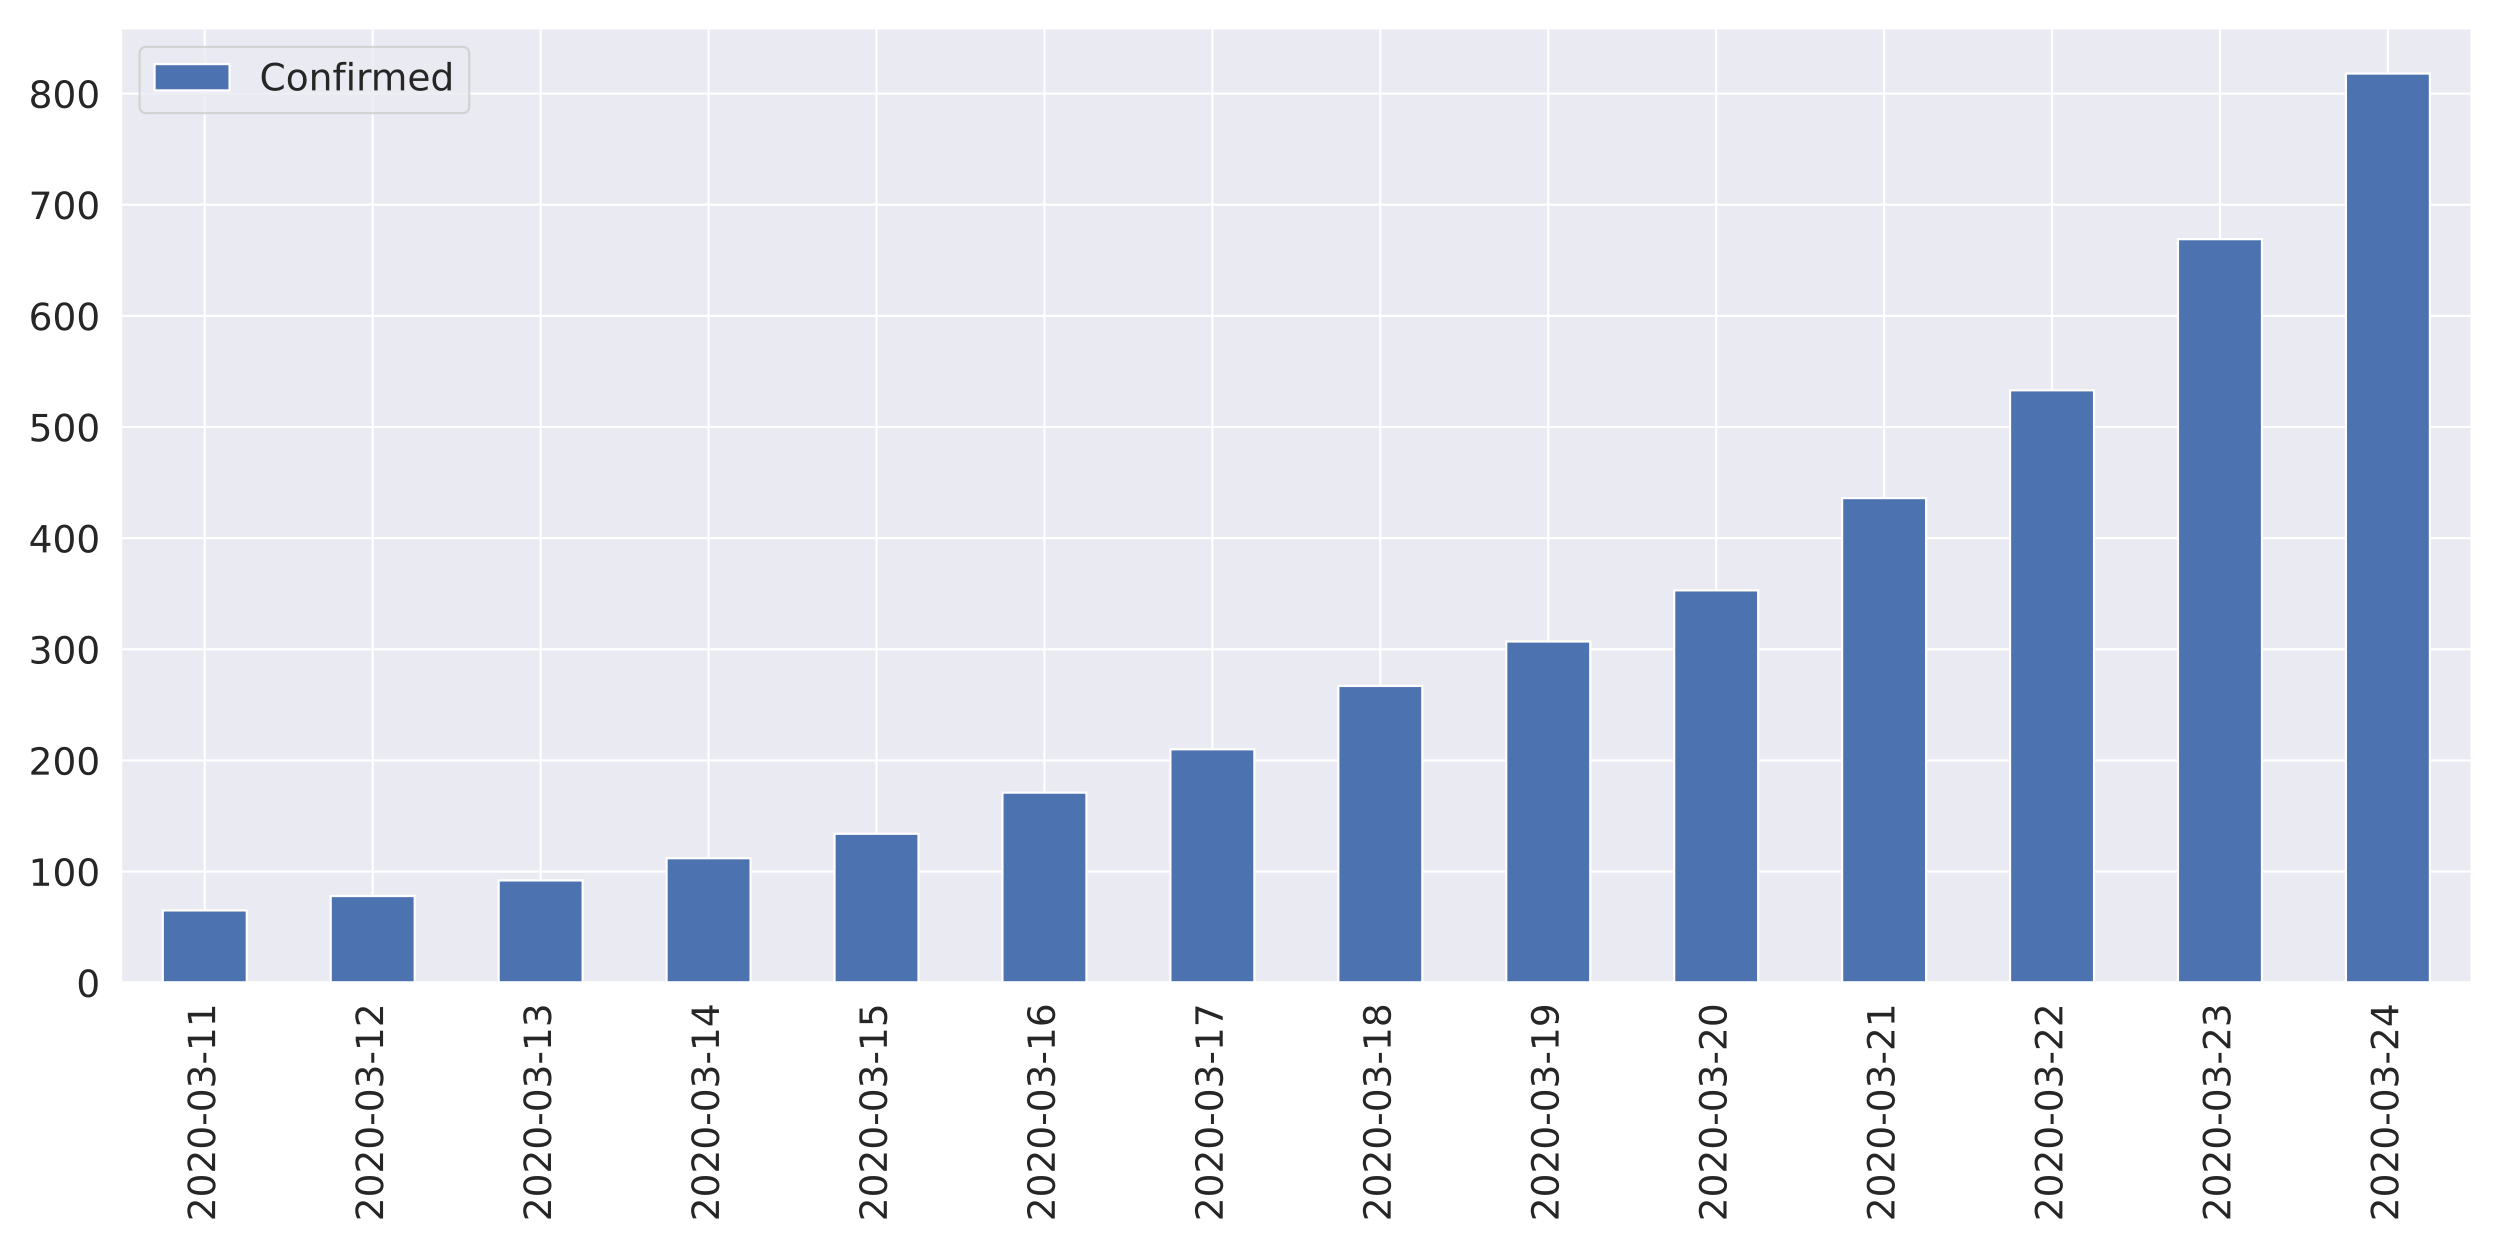
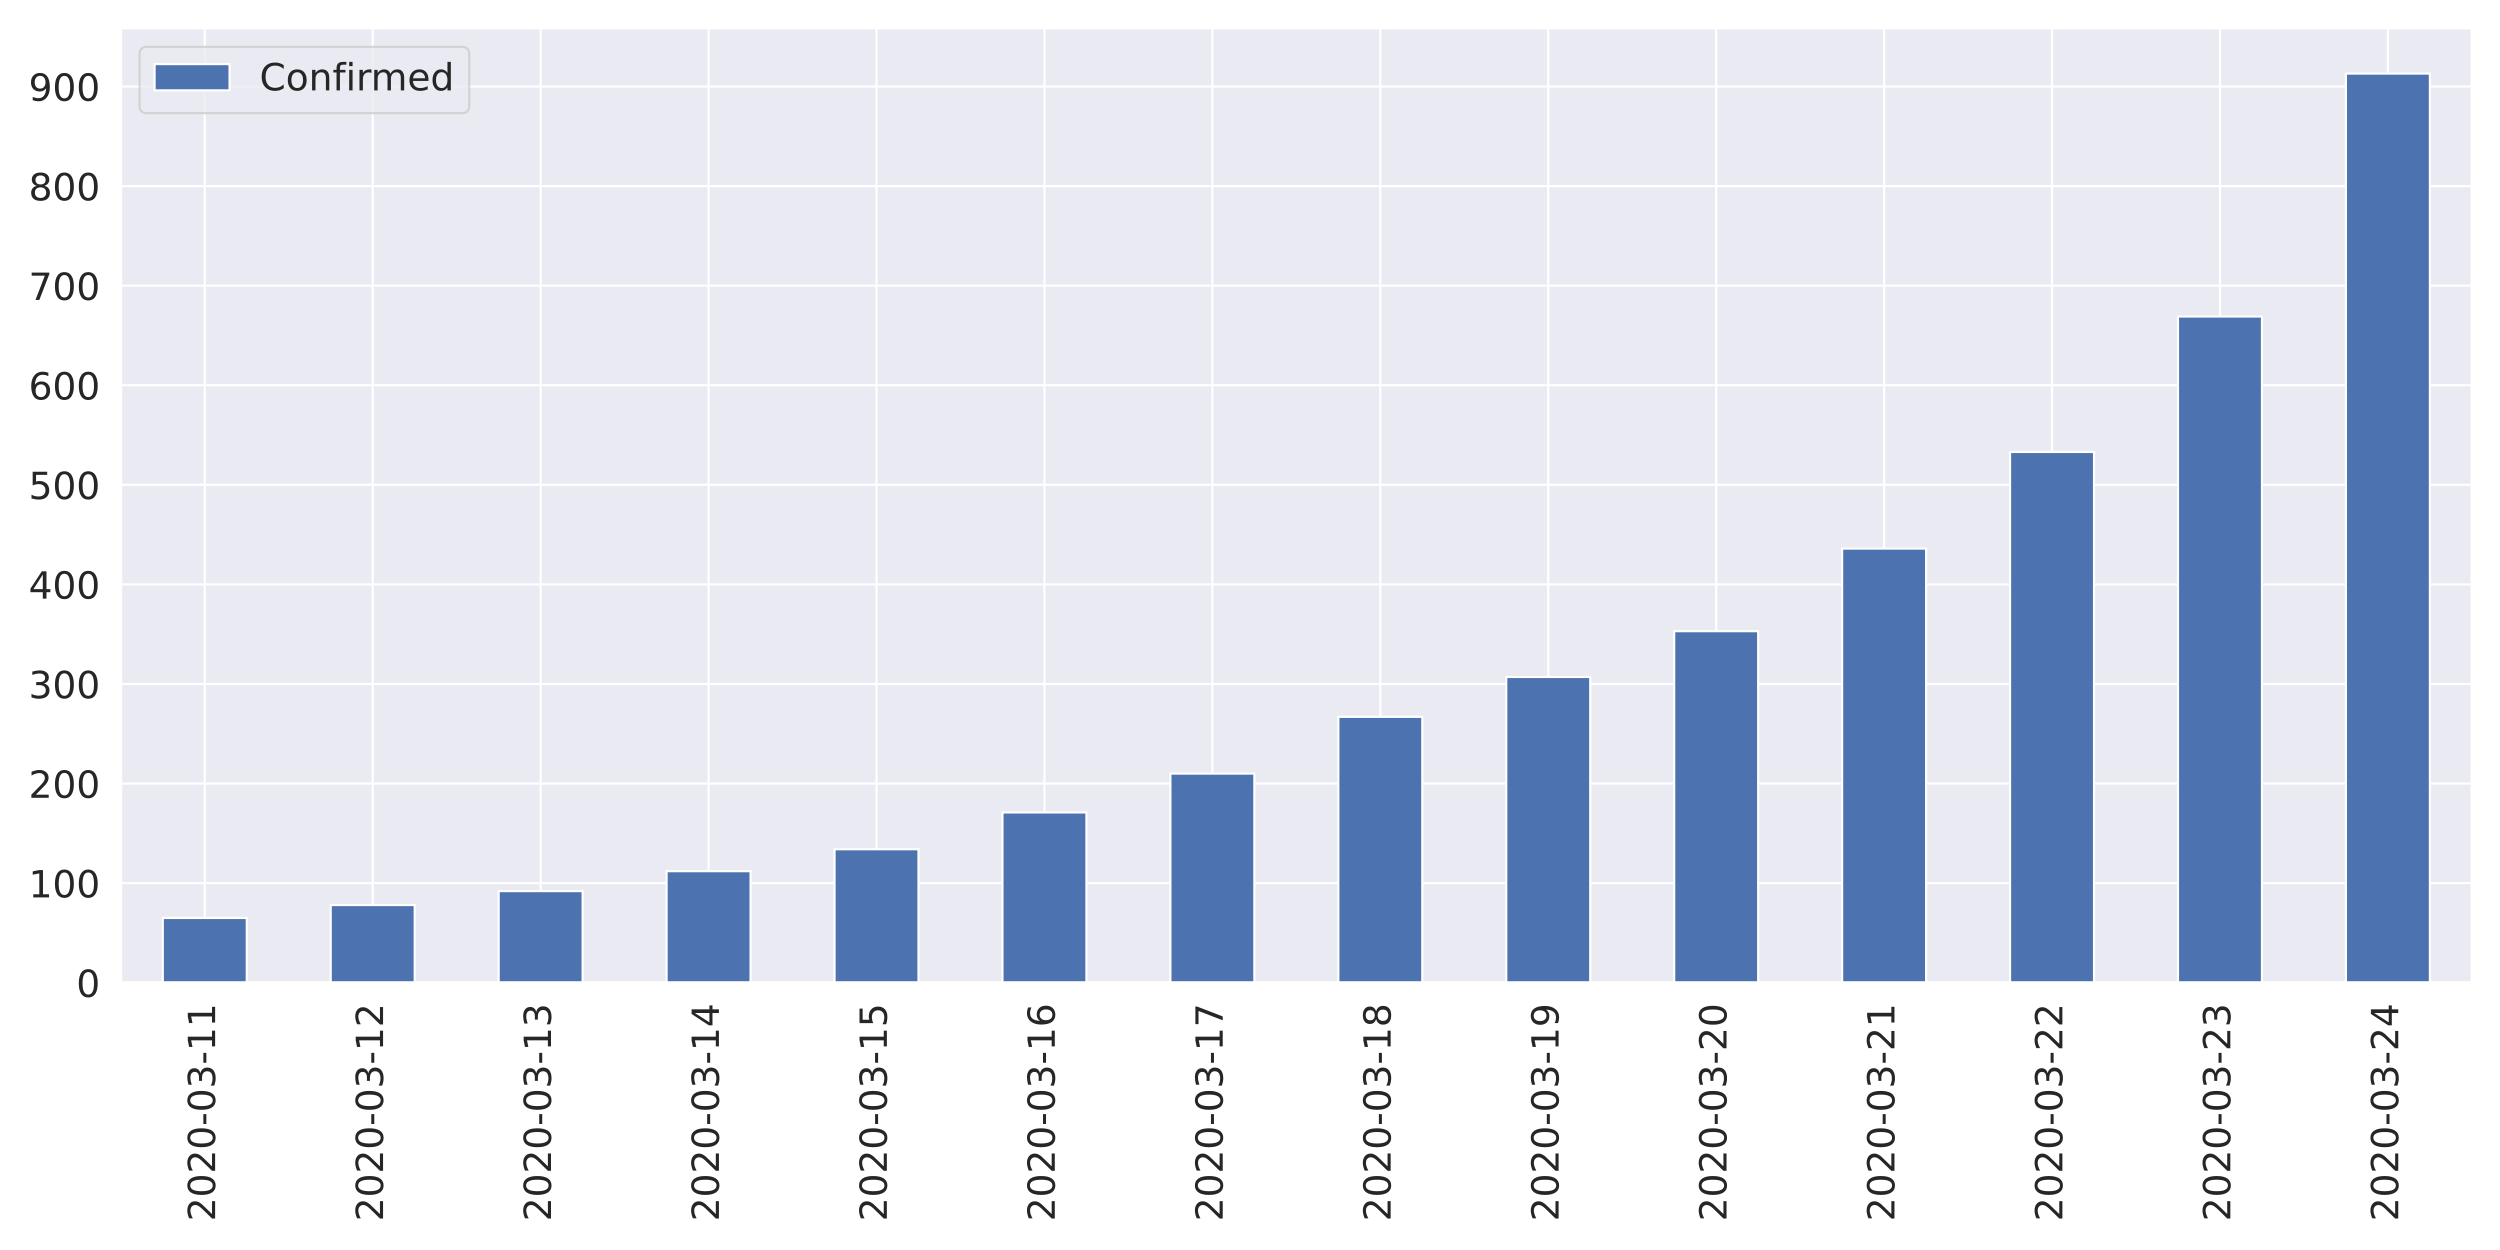
<svg xmlns="http://www.w3.org/2000/svg" xmlns:xlink="http://www.w3.org/1999/xlink" height="576pt" version="1.1" viewBox="0 0 1152 576" width="1152pt">
  <defs>
    <style type="text/css">
*{stroke-linecap:butt;stroke-linejoin:round;}
  </style>
  </defs>
  <g id="figure_1">
    <g id="patch_1">
      <path d="M 0 576  L 1152 576  L 1152 0  L 0 0  z " style="fill:#ffffff;" />
    </g>
    <g id="axes_1">
      <g id="patch_2">
        <path d="M 55.67 452.83  L 1139.04 452.83  L 1139.04 12.96  L 55.67 12.96  z " style="fill:#eaeaf2;" />
      </g>
      <g id="matplotlib.axis_1">
        <g id="xtick_1">
          <g id="line2d_1">
            <path clip-path="url(#p32ae984a57)" d="M 94.362 452.83  L 94.362 12.96  " style="fill:none;stroke:#ffffff;stroke-linecap:round;" />
          </g>
          <g id="text_1">
            <defs>
              <path d="M 19.188 8.297  L 53.609 8.297  L 53.609 0  L 7.328 0  L 7.328 8.297  Q 12.938 14.109 22.625 23.891  Q 32.328 33.688 34.812 36.531  Q 39.547 41.844 41.422 45.531  Q 43.312 49.219 43.312 52.781  Q 43.312 58.594 39.234 62.25  Q 35.156 65.922 28.609 65.922  Q 23.969 65.922 18.812 64.312  Q 13.672 62.703 7.812 59.422  L 7.812 69.391  Q 13.766 71.781 18.938 73  Q 24.125 74.219 28.422 74.219  Q 39.75 74.219 46.484 68.547  Q 53.219 62.891 53.219 53.422  Q 53.219 48.922 51.531 44.891  Q 49.859 40.875 45.406 35.406  Q 44.188 33.984 37.641 27.219  Q 31.109 20.453 19.188 8.297  z " id="DejaVuSans-50" />
              <path d="M 31.781 66.406  Q 24.172 66.406 20.328 58.906  Q 16.5 51.422 16.5 36.375  Q 16.5 21.391 20.328 13.891  Q 24.172 6.391 31.781 6.391  Q 39.453 6.391 43.281 13.891  Q 47.125 21.391 47.125 36.375  Q 47.125 51.422 43.281 58.906  Q 39.453 66.406 31.781 66.406  z M 31.781 74.219  Q 44.047 74.219 50.516 64.516  Q 56.984 54.828 56.984 36.375  Q 56.984 17.969 50.516 8.266  Q 44.047 -1.422 31.781 -1.422  Q 19.531 -1.422 13.062 8.266  Q 6.594 17.969 6.594 36.375  Q 6.594 54.828 13.062 64.516  Q 19.531 74.219 31.781 74.219  z " id="DejaVuSans-48" />
              <path d="M 4.891 31.391  L 31.203 31.391  L 31.203 23.391  L 4.891 23.391  z " id="DejaVuSans-45" />
              <path d="M 40.578 39.312  Q 47.656 37.797 51.625 33  Q 55.609 28.219 55.609 21.188  Q 55.609 10.406 48.188 4.484  Q 40.766 -1.422 27.094 -1.422  Q 22.516 -1.422 17.656 -0.516  Q 12.797 0.391 7.625 2.203  L 7.625 11.719  Q 11.719 9.328 16.594 8.109  Q 21.484 6.891 26.812 6.891  Q 36.078 6.891 40.938 10.547  Q 45.797 14.203 45.797 21.188  Q 45.797 27.641 41.281 31.266  Q 36.766 34.906 28.719 34.906  L 20.219 34.906  L 20.219 43.016  L 29.109 43.016  Q 36.375 43.016 40.234 45.922  Q 44.094 48.828 44.094 54.297  Q 44.094 59.906 40.109 62.906  Q 36.141 65.922 28.719 65.922  Q 24.656 65.922 20.016 65.031  Q 15.375 64.156 9.812 62.312  L 9.812 71.094  Q 15.438 72.656 20.344 73.438  Q 25.25 74.219 29.594 74.219  Q 40.828 74.219 47.359 69.109  Q 53.906 64.016 53.906 55.328  Q 53.906 49.266 50.438 45.094  Q 46.969 40.922 40.578 39.312  z " id="DejaVuSans-51" />
              <path d="M 12.406 8.297  L 28.516 8.297  L 28.516 63.922  L 10.984 60.406  L 10.984 69.391  L 28.422 72.906  L 38.281 72.906  L 38.281 8.297  L 54.391 8.297  L 54.391 0  L 12.406 0  z " id="DejaVuSans-49" />
            </defs>
            <g style="fill:#262626;" transform="translate(99.12999 562.7538)rotate(-90)scale(0.1728 -0.1728)">
              <use xlink:href="#DejaVuSans-50" />
              <use x="63.623" xlink:href="#DejaVuSans-48" />
              <use x="127.246" xlink:href="#DejaVuSans-50" />
              <use x="190.869" xlink:href="#DejaVuSans-48" />
              <use x="254.492" xlink:href="#DejaVuSans-45" />
              <use x="290.576" xlink:href="#DejaVuSans-48" />
              <use x="354.199" xlink:href="#DejaVuSans-51" />
              <use x="417.822" xlink:href="#DejaVuSans-45" />
              <use x="453.906" xlink:href="#DejaVuSans-49" />
              <use x="517.529" xlink:href="#DejaVuSans-49" />
            </g>
          </g>
        </g>
        <g id="xtick_2">
          <g id="line2d_2">
            <path clip-path="url(#p32ae984a57)" d="M 171.745 452.83  L 171.745 12.96  " style="fill:none;stroke:#ffffff;stroke-linecap:round;" />
          </g>
          <g id="text_2">
            <g style="fill:#262626;" transform="translate(176.5136 562.7538)rotate(-90)scale(0.1728 -0.1728)">
              <use xlink:href="#DejaVuSans-50" />
              <use x="63.623" xlink:href="#DejaVuSans-48" />
              <use x="127.246" xlink:href="#DejaVuSans-50" />
              <use x="190.869" xlink:href="#DejaVuSans-48" />
              <use x="254.492" xlink:href="#DejaVuSans-45" />
              <use x="290.576" xlink:href="#DejaVuSans-48" />
              <use x="354.199" xlink:href="#DejaVuSans-51" />
              <use x="417.822" xlink:href="#DejaVuSans-45" />
              <use x="453.906" xlink:href="#DejaVuSans-49" />
              <use x="517.529" xlink:href="#DejaVuSans-50" />
            </g>
          </g>
        </g>
        <g id="xtick_3">
          <g id="line2d_3">
            <path clip-path="url(#p32ae984a57)" d="M 249.129 452.83  L 249.129 12.96  " style="fill:none;stroke:#ffffff;stroke-linecap:round;" />
          </g>
          <g id="text_3">
            <g style="fill:#262626;" transform="translate(253.8971 562.7538)rotate(-90)scale(0.1728 -0.1728)">
              <use xlink:href="#DejaVuSans-50" />
              <use x="63.623" xlink:href="#DejaVuSans-48" />
              <use x="127.246" xlink:href="#DejaVuSans-50" />
              <use x="190.869" xlink:href="#DejaVuSans-48" />
              <use x="254.492" xlink:href="#DejaVuSans-45" />
              <use x="290.576" xlink:href="#DejaVuSans-48" />
              <use x="354.199" xlink:href="#DejaVuSans-51" />
              <use x="417.822" xlink:href="#DejaVuSans-45" />
              <use x="453.906" xlink:href="#DejaVuSans-49" />
              <use x="517.529" xlink:href="#DejaVuSans-51" />
            </g>
          </g>
        </g>
        <g id="xtick_4">
          <g id="line2d_4">
            <path clip-path="url(#p32ae984a57)" d="M 326.512 452.83  L 326.512 12.96  " style="fill:none;stroke:#ffffff;stroke-linecap:round;" />
          </g>
          <g id="text_4">
            <defs>
              <path d="M 37.797 64.312  L 12.891 25.391  L 37.797 25.391  z M 35.203 72.906  L 47.609 72.906  L 47.609 25.391  L 58.016 25.391  L 58.016 17.188  L 47.609 17.188  L 47.609 0  L 37.797 0  L 37.797 17.188  L 4.891 17.188  L 4.891 26.703  z " id="DejaVuSans-52" />
            </defs>
            <g style="fill:#262626;" transform="translate(331.2807 562.7538)rotate(-90)scale(0.1728 -0.1728)">
              <use xlink:href="#DejaVuSans-50" />
              <use x="63.623" xlink:href="#DejaVuSans-48" />
              <use x="127.246" xlink:href="#DejaVuSans-50" />
              <use x="190.869" xlink:href="#DejaVuSans-48" />
              <use x="254.492" xlink:href="#DejaVuSans-45" />
              <use x="290.576" xlink:href="#DejaVuSans-48" />
              <use x="354.199" xlink:href="#DejaVuSans-51" />
              <use x="417.822" xlink:href="#DejaVuSans-45" />
              <use x="453.906" xlink:href="#DejaVuSans-49" />
              <use x="517.529" xlink:href="#DejaVuSans-52" />
            </g>
          </g>
        </g>
        <g id="xtick_5">
          <g id="line2d_5">
            <path clip-path="url(#p32ae984a57)" d="M 403.896 452.83  L 403.896 12.96  " style="fill:none;stroke:#ffffff;stroke-linecap:round;" />
          </g>
          <g id="text_5">
            <defs>
              <path d="M 10.797 72.906  L 49.516 72.906  L 49.516 64.594  L 19.828 64.594  L 19.828 46.734  Q 21.969 47.469 24.109 47.828  Q 26.266 48.188 28.422 48.188  Q 40.625 48.188 47.75 41.5  Q 54.891 34.812 54.891 23.391  Q 54.891 11.625 47.562 5.094  Q 40.234 -1.422 26.906 -1.422  Q 22.312 -1.422 17.547 -0.641  Q 12.797 0.141 7.719 1.703  L 7.719 11.625  Q 12.109 9.234 16.797 8.062  Q 21.484 6.891 26.703 6.891  Q 35.156 6.891 40.078 11.328  Q 45.016 15.766 45.016 23.391  Q 45.016 31 40.078 35.438  Q 35.156 39.891 26.703 39.891  Q 22.75 39.891 18.812 39.016  Q 14.891 38.141 10.797 36.281  z " id="DejaVuSans-53" />
            </defs>
            <g style="fill:#262626;" transform="translate(408.6643 562.7538)rotate(-90)scale(0.1728 -0.1728)">
              <use xlink:href="#DejaVuSans-50" />
              <use x="63.623" xlink:href="#DejaVuSans-48" />
              <use x="127.246" xlink:href="#DejaVuSans-50" />
              <use x="190.869" xlink:href="#DejaVuSans-48" />
              <use x="254.492" xlink:href="#DejaVuSans-45" />
              <use x="290.576" xlink:href="#DejaVuSans-48" />
              <use x="354.199" xlink:href="#DejaVuSans-51" />
              <use x="417.822" xlink:href="#DejaVuSans-45" />
              <use x="453.906" xlink:href="#DejaVuSans-49" />
              <use x="517.529" xlink:href="#DejaVuSans-53" />
            </g>
          </g>
        </g>
        <g id="xtick_6">
          <g id="line2d_6">
            <path clip-path="url(#p32ae984a57)" d="M 481.28 452.83  L 481.28 12.96  " style="fill:none;stroke:#ffffff;stroke-linecap:round;" />
          </g>
          <g id="text_6">
            <defs>
              <path d="M 33.016 40.375  Q 26.375 40.375 22.484 35.828  Q 18.609 31.297 18.609 23.391  Q 18.609 15.531 22.484 10.953  Q 26.375 6.391 33.016 6.391  Q 39.656 6.391 43.531 10.953  Q 47.406 15.531 47.406 23.391  Q 47.406 31.297 43.531 35.828  Q 39.656 40.375 33.016 40.375  z M 52.594 71.297  L 52.594 62.312  Q 48.875 64.062 45.094 64.984  Q 41.312 65.922 37.594 65.922  Q 27.828 65.922 22.672 59.328  Q 17.531 52.734 16.797 39.406  Q 19.672 43.656 24.016 45.922  Q 28.375 48.188 33.594 48.188  Q 44.578 48.188 50.953 41.516  Q 57.328 34.859 57.328 23.391  Q 57.328 12.156 50.688 5.359  Q 44.047 -1.422 33.016 -1.422  Q 20.359 -1.422 13.672 8.266  Q 6.984 17.969 6.984 36.375  Q 6.984 53.656 15.188 63.938  Q 23.391 74.219 37.203 74.219  Q 40.922 74.219 44.703 73.484  Q 48.484 72.75 52.594 71.297  z " id="DejaVuSans-54" />
            </defs>
            <g style="fill:#262626;" transform="translate(486.0478 562.7538)rotate(-90)scale(0.1728 -0.1728)">
              <use xlink:href="#DejaVuSans-50" />
              <use x="63.623" xlink:href="#DejaVuSans-48" />
              <use x="127.246" xlink:href="#DejaVuSans-50" />
              <use x="190.869" xlink:href="#DejaVuSans-48" />
              <use x="254.492" xlink:href="#DejaVuSans-45" />
              <use x="290.576" xlink:href="#DejaVuSans-48" />
              <use x="354.199" xlink:href="#DejaVuSans-51" />
              <use x="417.822" xlink:href="#DejaVuSans-45" />
              <use x="453.906" xlink:href="#DejaVuSans-49" />
              <use x="517.529" xlink:href="#DejaVuSans-54" />
            </g>
          </g>
        </g>
        <g id="xtick_7">
          <g id="line2d_7">
            <path clip-path="url(#p32ae984a57)" d="M 558.663 452.83  L 558.663 12.96  " style="fill:none;stroke:#ffffff;stroke-linecap:round;" />
          </g>
          <g id="text_7">
            <defs>
              <path d="M 8.203 72.906  L 55.078 72.906  L 55.078 68.703  L 28.609 0  L 18.312 0  L 43.219 64.594  L 8.203 64.594  z " id="DejaVuSans-55" />
            </defs>
            <g style="fill:#262626;" transform="translate(563.4314 562.7538)rotate(-90)scale(0.1728 -0.1728)">
              <use xlink:href="#DejaVuSans-50" />
              <use x="63.623" xlink:href="#DejaVuSans-48" />
              <use x="127.246" xlink:href="#DejaVuSans-50" />
              <use x="190.869" xlink:href="#DejaVuSans-48" />
              <use x="254.492" xlink:href="#DejaVuSans-45" />
              <use x="290.576" xlink:href="#DejaVuSans-48" />
              <use x="354.199" xlink:href="#DejaVuSans-51" />
              <use x="417.822" xlink:href="#DejaVuSans-45" />
              <use x="453.906" xlink:href="#DejaVuSans-49" />
              <use x="517.529" xlink:href="#DejaVuSans-55" />
            </g>
          </g>
        </g>
        <g id="xtick_8">
          <g id="line2d_8">
            <path clip-path="url(#p32ae984a57)" d="M 636.047 452.83  L 636.047 12.96  " style="fill:none;stroke:#ffffff;stroke-linecap:round;" />
          </g>
          <g id="text_8">
            <defs>
              <path d="M 31.781 34.625  Q 24.75 34.625 20.719 30.859  Q 16.703 27.094 16.703 20.516  Q 16.703 13.922 20.719 10.156  Q 24.75 6.391 31.781 6.391  Q 38.812 6.391 42.859 10.172  Q 46.922 13.969 46.922 20.516  Q 46.922 27.094 42.891 30.859  Q 38.875 34.625 31.781 34.625  z M 21.922 38.812  Q 15.578 40.375 12.031 44.719  Q 8.5 49.078 8.5 55.328  Q 8.5 64.062 14.719 69.141  Q 20.953 74.219 31.781 74.219  Q 42.672 74.219 48.875 69.141  Q 55.078 64.062 55.078 55.328  Q 55.078 49.078 51.531 44.719  Q 48 40.375 41.703 38.812  Q 48.828 37.156 52.797 32.312  Q 56.781 27.484 56.781 20.516  Q 56.781 9.906 50.312 4.234  Q 43.844 -1.422 31.781 -1.422  Q 19.734 -1.422 13.25 4.234  Q 6.781 9.906 6.781 20.516  Q 6.781 27.484 10.781 32.312  Q 14.797 37.156 21.922 38.812  z M 18.312 54.391  Q 18.312 48.734 21.844 45.562  Q 25.391 42.391 31.781 42.391  Q 38.141 42.391 41.719 45.562  Q 45.312 48.734 45.312 54.391  Q 45.312 60.062 41.719 63.234  Q 38.141 66.406 31.781 66.406  Q 25.391 66.406 21.844 63.234  Q 18.312 60.062 18.312 54.391  z " id="DejaVuSans-56" />
            </defs>
            <g style="fill:#262626;" transform="translate(640.815 562.7538)rotate(-90)scale(0.1728 -0.1728)">
              <use xlink:href="#DejaVuSans-50" />
              <use x="63.623" xlink:href="#DejaVuSans-48" />
              <use x="127.246" xlink:href="#DejaVuSans-50" />
              <use x="190.869" xlink:href="#DejaVuSans-48" />
              <use x="254.492" xlink:href="#DejaVuSans-45" />
              <use x="290.576" xlink:href="#DejaVuSans-48" />
              <use x="354.199" xlink:href="#DejaVuSans-51" />
              <use x="417.822" xlink:href="#DejaVuSans-45" />
              <use x="453.906" xlink:href="#DejaVuSans-49" />
              <use x="517.529" xlink:href="#DejaVuSans-56" />
            </g>
          </g>
        </g>
        <g id="xtick_9">
          <g id="line2d_9">
            <path clip-path="url(#p32ae984a57)" d="M 713.43 452.83  L 713.43 12.96  " style="fill:none;stroke:#ffffff;stroke-linecap:round;" />
          </g>
          <g id="text_9">
            <defs>
              <path d="M 10.984 1.516  L 10.984 10.5  Q 14.703 8.734 18.5 7.812  Q 22.312 6.891 25.984 6.891  Q 35.75 6.891 40.891 13.453  Q 46.047 20.016 46.781 33.406  Q 43.953 29.203 39.594 26.953  Q 35.25 24.703 29.984 24.703  Q 19.047 24.703 12.672 31.312  Q 6.297 37.938 6.297 49.422  Q 6.297 60.641 12.938 67.422  Q 19.578 74.219 30.609 74.219  Q 43.266 74.219 49.922 64.516  Q 56.594 54.828 56.594 36.375  Q 56.594 19.141 48.406 8.859  Q 40.234 -1.422 26.422 -1.422  Q 22.703 -1.422 18.891 -0.688  Q 15.094 0.047 10.984 1.516  z M 30.609 32.422  Q 37.25 32.422 41.125 36.953  Q 45.016 41.5 45.016 49.422  Q 45.016 57.281 41.125 61.844  Q 37.25 66.406 30.609 66.406  Q 23.969 66.406 20.094 61.844  Q 16.219 57.281 16.219 49.422  Q 16.219 41.5 20.094 36.953  Q 23.969 32.422 30.609 32.422  z " id="DejaVuSans-57" />
            </defs>
            <g style="fill:#262626;" transform="translate(718.1986 562.7538)rotate(-90)scale(0.1728 -0.1728)">
              <use xlink:href="#DejaVuSans-50" />
              <use x="63.623" xlink:href="#DejaVuSans-48" />
              <use x="127.246" xlink:href="#DejaVuSans-50" />
              <use x="190.869" xlink:href="#DejaVuSans-48" />
              <use x="254.492" xlink:href="#DejaVuSans-45" />
              <use x="290.576" xlink:href="#DejaVuSans-48" />
              <use x="354.199" xlink:href="#DejaVuSans-51" />
              <use x="417.822" xlink:href="#DejaVuSans-45" />
              <use x="453.906" xlink:href="#DejaVuSans-49" />
              <use x="517.529" xlink:href="#DejaVuSans-57" />
            </g>
          </g>
        </g>
        <g id="xtick_10">
          <g id="line2d_10">
            <path clip-path="url(#p32ae984a57)" d="M 790.814 452.83  L 790.814 12.96  " style="fill:none;stroke:#ffffff;stroke-linecap:round;" />
          </g>
          <g id="text_10">
            <g style="fill:#262626;" transform="translate(795.5821 562.7538)rotate(-90)scale(0.1728 -0.1728)">
              <use xlink:href="#DejaVuSans-50" />
              <use x="63.623" xlink:href="#DejaVuSans-48" />
              <use x="127.246" xlink:href="#DejaVuSans-50" />
              <use x="190.869" xlink:href="#DejaVuSans-48" />
              <use x="254.492" xlink:href="#DejaVuSans-45" />
              <use x="290.576" xlink:href="#DejaVuSans-48" />
              <use x="354.199" xlink:href="#DejaVuSans-51" />
              <use x="417.822" xlink:href="#DejaVuSans-45" />
              <use x="453.906" xlink:href="#DejaVuSans-50" />
              <use x="517.529" xlink:href="#DejaVuSans-48" />
            </g>
          </g>
        </g>
        <g id="xtick_11">
          <g id="line2d_11">
            <path clip-path="url(#p32ae984a57)" d="M 868.197 452.83  L 868.197 12.96  " style="fill:none;stroke:#ffffff;stroke-linecap:round;" />
          </g>
          <g id="text_11">
            <g style="fill:#262626;" transform="translate(872.9657 562.7538)rotate(-90)scale(0.1728 -0.1728)">
              <use xlink:href="#DejaVuSans-50" />
              <use x="63.623" xlink:href="#DejaVuSans-48" />
              <use x="127.246" xlink:href="#DejaVuSans-50" />
              <use x="190.869" xlink:href="#DejaVuSans-48" />
              <use x="254.492" xlink:href="#DejaVuSans-45" />
              <use x="290.576" xlink:href="#DejaVuSans-48" />
              <use x="354.199" xlink:href="#DejaVuSans-51" />
              <use x="417.822" xlink:href="#DejaVuSans-45" />
              <use x="453.906" xlink:href="#DejaVuSans-50" />
              <use x="517.529" xlink:href="#DejaVuSans-49" />
            </g>
          </g>
        </g>
        <g id="xtick_12">
          <g id="line2d_12">
            <path clip-path="url(#p32ae984a57)" d="M 945.581 452.83  L 945.581 12.96  " style="fill:none;stroke:#ffffff;stroke-linecap:round;" />
          </g>
          <g id="text_12">
            <g style="fill:#262626;" transform="translate(950.3493 562.7538)rotate(-90)scale(0.1728 -0.1728)">
              <use xlink:href="#DejaVuSans-50" />
              <use x="63.623" xlink:href="#DejaVuSans-48" />
              <use x="127.246" xlink:href="#DejaVuSans-50" />
              <use x="190.869" xlink:href="#DejaVuSans-48" />
              <use x="254.492" xlink:href="#DejaVuSans-45" />
              <use x="290.576" xlink:href="#DejaVuSans-48" />
              <use x="354.199" xlink:href="#DejaVuSans-51" />
              <use x="417.822" xlink:href="#DejaVuSans-45" />
              <use x="453.906" xlink:href="#DejaVuSans-50" />
              <use x="517.529" xlink:href="#DejaVuSans-50" />
            </g>
          </g>
        </g>
        <g id="xtick_13">
          <g id="line2d_13">
            <path clip-path="url(#p32ae984a57)" d="M 1022.965 452.83  L 1022.965 12.96  " style="fill:none;stroke:#ffffff;stroke-linecap:round;" />
          </g>
          <g id="text_13">
            <g style="fill:#262626;" transform="translate(1027.733 562.7538)rotate(-90)scale(0.1728 -0.1728)">
              <use xlink:href="#DejaVuSans-50" />
              <use x="63.623" xlink:href="#DejaVuSans-48" />
              <use x="127.246" xlink:href="#DejaVuSans-50" />
              <use x="190.869" xlink:href="#DejaVuSans-48" />
              <use x="254.492" xlink:href="#DejaVuSans-45" />
              <use x="290.576" xlink:href="#DejaVuSans-48" />
              <use x="354.199" xlink:href="#DejaVuSans-51" />
              <use x="417.822" xlink:href="#DejaVuSans-45" />
              <use x="453.906" xlink:href="#DejaVuSans-50" />
              <use x="517.529" xlink:href="#DejaVuSans-51" />
            </g>
          </g>
        </g>
        <g id="xtick_14">
          <g id="line2d_14">
            <path clip-path="url(#p32ae984a57)" d="M 1100.348 452.83  L 1100.348 12.96  " style="fill:none;stroke:#ffffff;stroke-linecap:round;" />
          </g>
          <g id="text_14">
            <g style="fill:#262626;" transform="translate(1105.116 562.7538)rotate(-90)scale(0.1728 -0.1728)">
              <use xlink:href="#DejaVuSans-50" />
              <use x="63.623" xlink:href="#DejaVuSans-48" />
              <use x="127.246" xlink:href="#DejaVuSans-50" />
              <use x="190.869" xlink:href="#DejaVuSans-48" />
              <use x="254.492" xlink:href="#DejaVuSans-45" />
              <use x="290.576" xlink:href="#DejaVuSans-48" />
              <use x="354.199" xlink:href="#DejaVuSans-51" />
              <use x="417.822" xlink:href="#DejaVuSans-45" />
              <use x="453.906" xlink:href="#DejaVuSans-50" />
              <use x="517.529" xlink:href="#DejaVuSans-52" />
            </g>
          </g>
        </g>
      </g>
      <g id="matplotlib.axis_2">
        <g id="ytick_1">
          <g id="line2d_15">
            <path clip-path="url(#p32ae984a57)" d="M 55.67 452.83  L 1139.04 452.83  " style="fill:none;stroke:#ffffff;stroke-linecap:round;" />
          </g>
          <g id="text_15">
            <g style="fill:#262626;" transform="translate(35.1756 459.3951)scale(0.1728 -0.1728)">
              <use xlink:href="#DejaVuSans-48" />
            </g>
          </g>
        </g>
        <g id="ytick_2">
          <g id="line2d_16">
-             <path clip-path="url(#p32ae984a57)" d="M 55.67 401.617  L 1139.04 401.617  " style="fill:none;stroke:#ffffff;stroke-linecap:round;" />
+             <path clip-path="url(#p32ae984a57)" d="M 55.67 406.946  L 1139.04 406.946  " style="fill:none;stroke:#ffffff;stroke-linecap:round;" />
          </g>
          <g id="text_16">
-             <g style="fill:#262626;" transform="translate(13.1868 408.1819)scale(0.1728 -0.1728)">
+             <g style="fill:#262626;" transform="translate(13.1868 413.5107)scale(0.1728 -0.1728)">
              <use xlink:href="#DejaVuSans-49" />
              <use x="63.623" xlink:href="#DejaVuSans-48" />
              <use x="127.246" xlink:href="#DejaVuSans-48" />
            </g>
          </g>
        </g>
        <g id="ytick_3">
          <g id="line2d_17">
-             <path clip-path="url(#p32ae984a57)" d="M 55.67 350.404  L 1139.04 350.404  " style="fill:none;stroke:#ffffff;stroke-linecap:round;" />
+             <path clip-path="url(#p32ae984a57)" d="M 55.67 361.061  L 1139.04 361.061  " style="fill:none;stroke:#ffffff;stroke-linecap:round;" />
          </g>
          <g id="text_17">
-             <g style="fill:#262626;" transform="translate(13.1868 356.9687)scale(0.1728 -0.1728)">
+             <g style="fill:#262626;" transform="translate(13.1868 367.6264)scale(0.1728 -0.1728)">
              <use xlink:href="#DejaVuSans-50" />
              <use x="63.623" xlink:href="#DejaVuSans-48" />
              <use x="127.246" xlink:href="#DejaVuSans-48" />
            </g>
          </g>
        </g>
        <g id="ytick_4">
          <g id="line2d_18">
-             <path clip-path="url(#p32ae984a57)" d="M 55.67 299.19  L 1139.04 299.19  " style="fill:none;stroke:#ffffff;stroke-linecap:round;" />
+             <path clip-path="url(#p32ae984a57)" d="M 55.67 315.177  L 1139.04 315.177  " style="fill:none;stroke:#ffffff;stroke-linecap:round;" />
          </g>
          <g id="text_18">
-             <g style="fill:#262626;" transform="translate(13.1868 305.7555)scale(0.1728 -0.1728)">
+             <g style="fill:#262626;" transform="translate(13.1868 321.7421)scale(0.1728 -0.1728)">
              <use xlink:href="#DejaVuSans-51" />
              <use x="63.623" xlink:href="#DejaVuSans-48" />
              <use x="127.246" xlink:href="#DejaVuSans-48" />
            </g>
          </g>
        </g>
        <g id="ytick_5">
          <g id="line2d_19">
-             <path clip-path="url(#p32ae984a57)" d="M 55.67 247.977  L 1139.04 247.977  " style="fill:none;stroke:#ffffff;stroke-linecap:round;" />
+             <path clip-path="url(#p32ae984a57)" d="M 55.67 269.293  L 1139.04 269.293  " style="fill:none;stroke:#ffffff;stroke-linecap:round;" />
          </g>
          <g id="text_19">
-             <g style="fill:#262626;" transform="translate(13.1868 254.5423)scale(0.1728 -0.1728)">
+             <g style="fill:#262626;" transform="translate(13.1868 275.8578)scale(0.1728 -0.1728)">
              <use xlink:href="#DejaVuSans-52" />
              <use x="63.623" xlink:href="#DejaVuSans-48" />
              <use x="127.246" xlink:href="#DejaVuSans-48" />
            </g>
          </g>
        </g>
        <g id="ytick_6">
          <g id="line2d_20">
-             <path clip-path="url(#p32ae984a57)" d="M 55.67 196.764  L 1139.04 196.764  " style="fill:none;stroke:#ffffff;stroke-linecap:round;" />
+             <path clip-path="url(#p32ae984a57)" d="M 55.67 223.408  L 1139.04 223.408  " style="fill:none;stroke:#ffffff;stroke-linecap:round;" />
          </g>
          <g id="text_20">
-             <g style="fill:#262626;" transform="translate(13.1868 203.3292)scale(0.1728 -0.1728)">
+             <g style="fill:#262626;" transform="translate(13.1868 229.9735)scale(0.1728 -0.1728)">
              <use xlink:href="#DejaVuSans-53" />
              <use x="63.623" xlink:href="#DejaVuSans-48" />
              <use x="127.246" xlink:href="#DejaVuSans-48" />
            </g>
          </g>
        </g>
        <g id="ytick_7">
          <g id="line2d_21">
-             <path clip-path="url(#p32ae984a57)" d="M 55.67 145.551  L 1139.04 145.551  " style="fill:none;stroke:#ffffff;stroke-linecap:round;" />
+             <path clip-path="url(#p32ae984a57)" d="M 55.67 177.524  L 1139.04 177.524  " style="fill:none;stroke:#ffffff;stroke-linecap:round;" />
          </g>
          <g id="text_21">
-             <g style="fill:#262626;" transform="translate(13.1868 152.116)scale(0.1728 -0.1728)">
+             <g style="fill:#262626;" transform="translate(13.1868 184.0892)scale(0.1728 -0.1728)">
              <use xlink:href="#DejaVuSans-54" />
              <use x="63.623" xlink:href="#DejaVuSans-48" />
              <use x="127.246" xlink:href="#DejaVuSans-48" />
            </g>
          </g>
        </g>
        <g id="ytick_8">
          <g id="line2d_22">
-             <path clip-path="url(#p32ae984a57)" d="M 55.67 94.338  L 1139.04 94.338  " style="fill:none;stroke:#ffffff;stroke-linecap:round;" />
+             <path clip-path="url(#p32ae984a57)" d="M 55.67 131.64  L 1139.04 131.64  " style="fill:none;stroke:#ffffff;stroke-linecap:round;" />
          </g>
          <g id="text_22">
-             <g style="fill:#262626;" transform="translate(13.1868 100.9028)scale(0.1728 -0.1728)">
+             <g style="fill:#262626;" transform="translate(13.1868 138.2048)scale(0.1728 -0.1728)">
              <use xlink:href="#DejaVuSans-55" />
              <use x="63.623" xlink:href="#DejaVuSans-48" />
              <use x="127.246" xlink:href="#DejaVuSans-48" />
            </g>
          </g>
        </g>
        <g id="ytick_9">
          <g id="line2d_23">
-             <path clip-path="url(#p32ae984a57)" d="M 55.67 43.125  L 1139.04 43.125  " style="fill:none;stroke:#ffffff;stroke-linecap:round;" />
+             <path clip-path="url(#p32ae984a57)" d="M 55.67 85.755  L 1139.04 85.755  " style="fill:none;stroke:#ffffff;stroke-linecap:round;" />
          </g>
          <g id="text_23">
-             <g style="fill:#262626;" transform="translate(13.1868 49.68961)scale(0.1728 -0.1728)">
+             <g style="fill:#262626;" transform="translate(13.1868 92.32052)scale(0.1728 -0.1728)">
              <use xlink:href="#DejaVuSans-56" />
              <use x="63.623" xlink:href="#DejaVuSans-48" />
              <use x="127.246" xlink:href="#DejaVuSans-48" />
            </g>
          </g>
        </g>
+         <g id="ytick_10">
+           <g id="line2d_24">
+             <path clip-path="url(#p32ae984a57)" d="M 55.67 39.871  L 1139.04 39.871  " style="fill:none;stroke:#ffffff;stroke-linecap:round;" />
+           </g>
+           <g id="text_24">
+             <g style="fill:#262626;" transform="translate(13.1868 46.4362)scale(0.1728 -0.1728)">
+               <use xlink:href="#DejaVuSans-57" />
+               <use x="63.623" xlink:href="#DejaVuSans-48" />
+               <use x="127.246" xlink:href="#DejaVuSans-48" />
+             </g>
+           </g>
+         </g>
      </g>
      <g id="patch_3">
-         <path clip-path="url(#p32ae984a57)" d="M 75.016 452.83  L 113.708 452.83  L 113.708 419.541  L 75.016 419.541  z " style="fill:#4c72b0;stroke:#ffffff;stroke-linejoin:miter;" />
+         <path clip-path="url(#p32ae984a57)" d="M 75.016 452.83  L 113.708 452.83  L 113.708 423.005  L 75.016 423.005  z " style="fill:#4c72b0;stroke:#ffffff;stroke-linejoin:miter;" />
      </g>
      <g id="patch_4">
-         <path clip-path="url(#p32ae984a57)" d="M 152.399 452.83  L 191.091 452.83  L 191.091 412.884  L 152.399 412.884  z " style="fill:#4c72b0;stroke:#ffffff;stroke-linejoin:miter;" />
+         <path clip-path="url(#p32ae984a57)" d="M 152.399 452.83  L 191.091 452.83  L 191.091 417.04  L 152.399 417.04  z " style="fill:#4c72b0;stroke:#ffffff;stroke-linejoin:miter;" />
      </g>
      <g id="patch_5">
-         <path clip-path="url(#p32ae984a57)" d="M 229.783 452.83  L 268.475 452.83  L 268.475 405.714  L 229.783 405.714  z " style="fill:#4c72b0;stroke:#ffffff;stroke-linejoin:miter;" />
+         <path clip-path="url(#p32ae984a57)" d="M 229.783 452.83  L 268.475 452.83  L 268.475 410.616  L 229.783 410.616  z " style="fill:#4c72b0;stroke:#ffffff;stroke-linejoin:miter;" />
      </g>
      <g id="patch_6">
-         <path clip-path="url(#p32ae984a57)" d="M 307.167 452.83  L 345.858 452.83  L 345.858 395.471  L 307.167 395.471  z " style="fill:#4c72b0;stroke:#ffffff;stroke-linejoin:miter;" />
+         <path clip-path="url(#p32ae984a57)" d="M 307.167 452.83  L 345.858 452.83  L 345.858 401.44  L 307.167 401.44  z " style="fill:#4c72b0;stroke:#ffffff;stroke-linejoin:miter;" />
      </g>
      <g id="patch_7">
-         <path clip-path="url(#p32ae984a57)" d="M 384.55 452.83  L 423.242 452.83  L 423.242 384.204  L 384.55 384.204  z " style="fill:#4c72b0;stroke:#ffffff;stroke-linejoin:miter;" />
+         <path clip-path="url(#p32ae984a57)" d="M 384.55 452.83  L 423.242 452.83  L 423.242 391.345  L 384.55 391.345  z " style="fill:#4c72b0;stroke:#ffffff;stroke-linejoin:miter;" />
      </g>
      <g id="patch_8">
-         <path clip-path="url(#p32ae984a57)" d="M 461.934 452.83  L 500.626 452.83  L 500.626 365.255  L 461.934 365.255  z " style="fill:#4c72b0;stroke:#ffffff;stroke-linejoin:miter;" />
+         <path clip-path="url(#p32ae984a57)" d="M 461.934 452.83  L 500.626 452.83  L 500.626 374.368  L 461.934 374.368  z " style="fill:#4c72b0;stroke:#ffffff;stroke-linejoin:miter;" />
      </g>
      <g id="patch_9">
-         <path clip-path="url(#p32ae984a57)" d="M 539.317 452.83  L 578.009 452.83  L 578.009 345.282  L 539.317 345.282  z " style="fill:#4c72b0;stroke:#ffffff;stroke-linejoin:miter;" />
+         <path clip-path="url(#p32ae984a57)" d="M 539.317 452.83  L 578.009 452.83  L 578.009 356.473  L 539.317 356.473  z " style="fill:#4c72b0;stroke:#ffffff;stroke-linejoin:miter;" />
      </g>
      <g id="patch_10">
-         <path clip-path="url(#p32ae984a57)" d="M 616.701 452.83  L 655.393 452.83  L 655.393 316.091  L 616.701 316.091  z " style="fill:#4c72b0;stroke:#ffffff;stroke-linejoin:miter;" />
+         <path clip-path="url(#p32ae984a57)" d="M 616.701 452.83  L 655.393 452.83  L 655.393 330.319  L 616.701 330.319  z " style="fill:#4c72b0;stroke:#ffffff;stroke-linejoin:miter;" />
      </g>
      <g id="patch_11">
-         <path clip-path="url(#p32ae984a57)" d="M 694.084 452.83  L 732.776 452.83  L 732.776 295.606  L 694.084 295.606  z " style="fill:#4c72b0;stroke:#ffffff;stroke-linejoin:miter;" />
+         <path clip-path="url(#p32ae984a57)" d="M 694.084 452.83  L 732.776 452.83  L 732.776 311.965  L 694.084 311.965  z " style="fill:#4c72b0;stroke:#ffffff;stroke-linejoin:miter;" />
      </g>
      <g id="patch_12">
-         <path clip-path="url(#p32ae984a57)" d="M 771.468 452.83  L 810.16 452.83  L 810.16 272.047  L 771.468 272.047  z " style="fill:#4c72b0;stroke:#ffffff;stroke-linejoin:miter;" />
+         <path clip-path="url(#p32ae984a57)" d="M 771.468 452.83  L 810.16 452.83  L 810.16 290.858  L 771.468 290.858  z " style="fill:#4c72b0;stroke:#ffffff;stroke-linejoin:miter;" />
      </g>
      <g id="patch_13">
-         <path clip-path="url(#p32ae984a57)" d="M 848.852 452.83  L 887.543 452.83  L 887.543 229.541  L 848.852 229.541  z " style="fill:#4c72b0;stroke:#ffffff;stroke-linejoin:miter;" />
+         <path clip-path="url(#p32ae984a57)" d="M 848.852 452.83  L 887.543 452.83  L 887.543 252.774  L 848.852 252.774  z " style="fill:#4c72b0;stroke:#ffffff;stroke-linejoin:miter;" />
      </g>
      <g id="patch_14">
-         <path clip-path="url(#p32ae984a57)" d="M 926.235 452.83  L 964.927 452.83  L 964.927 179.864  L 926.235 179.864  z " style="fill:#4c72b0;stroke:#ffffff;stroke-linejoin:miter;" />
+         <path clip-path="url(#p32ae984a57)" d="M 926.235 452.83  L 964.927 452.83  L 964.927 208.267  L 926.235 208.267  z " style="fill:#4c72b0;stroke:#ffffff;stroke-linejoin:miter;" />
      </g>
      <g id="patch_15">
-         <path clip-path="url(#p32ae984a57)" d="M 1003.619 452.83  L 1042.311 452.83  L 1042.311 110.214  L 1003.619 110.214  z " style="fill:#4c72b0;stroke:#ffffff;stroke-linejoin:miter;" />
+         <path clip-path="url(#p32ae984a57)" d="M 1003.619 452.83  L 1042.311 452.83  L 1042.311 145.864  L 1003.619 145.864  z " style="fill:#4c72b0;stroke:#ffffff;stroke-linejoin:miter;" />
      </g>
      <g id="patch_16">
        <path clip-path="url(#p32ae984a57)" d="M 1081.002 452.83  L 1119.694 452.83  L 1119.694 33.906  L 1081.002 33.906  z " style="fill:#4c72b0;stroke:#ffffff;stroke-linejoin:miter;" />
      </g>
      <g id="patch_17">
        <path d="M 55.67 452.83  L 55.67 12.96  " style="fill:none;stroke:#ffffff;stroke-linecap:square;stroke-linejoin:miter;stroke-width:1.25;" />
      </g>
      <g id="patch_18">
        <path d="M 1139.04 452.83  L 1139.04 12.96  " style="fill:none;stroke:#ffffff;stroke-linecap:square;stroke-linejoin:miter;stroke-width:1.25;" />
      </g>
      <g id="patch_19">
        <path d="M 55.67 452.83  L 1139.04 452.83  " style="fill:none;stroke:#ffffff;stroke-linecap:square;stroke-linejoin:miter;stroke-width:1.25;" />
      </g>
      <g id="patch_20">
        <path d="M 55.67 12.96  L 1139.04 12.96  " style="fill:none;stroke:#ffffff;stroke-linecap:square;stroke-linejoin:miter;stroke-width:1.25;" />
      </g>
      <g id="legend_1">
        <g id="patch_21">
          <path d="M 67.766 52.148  L 212.772 52.148  Q 216.228 52.148 216.228 48.692  L 216.228 25.056  Q 216.228 21.6 212.772 21.6  L 67.766 21.6  Q 64.31 21.6 64.31 25.056  L 64.31 48.692  Q 64.31 52.148 67.766 52.148  z " style="fill:#eaeaf2;opacity:0.8;stroke:#cccccc;stroke-linejoin:miter;" />
        </g>
        <g id="patch_22">
          <path d="M 71.222 41.642  L 105.782 41.642  L 105.782 29.546  L 71.222 29.546  z " style="fill:#4c72b0;stroke:#ffffff;stroke-linejoin:miter;" />
        </g>
-         <g id="text_24">
+         <g id="text_25">
          <defs>
            <path d="M 64.406 67.281  L 64.406 56.891  Q 59.422 61.531 53.781 63.812  Q 48.141 66.109 41.797 66.109  Q 29.297 66.109 22.656 58.469  Q 16.016 50.828 16.016 36.375  Q 16.016 21.969 22.656 14.328  Q 29.297 6.688 41.797 6.688  Q 48.141 6.688 53.781 8.984  Q 59.422 11.281 64.406 15.922  L 64.406 5.609  Q 59.234 2.094 53.438 0.328  Q 47.656 -1.422 41.219 -1.422  Q 24.656 -1.422 15.125 8.703  Q 5.609 18.844 5.609 36.375  Q 5.609 53.953 15.125 64.078  Q 24.656 74.219 41.219 74.219  Q 47.75 74.219 53.531 72.484  Q 59.328 70.75 64.406 67.281  z " id="DejaVuSans-67" />
            <path d="M 30.609 48.391  Q 23.391 48.391 19.188 42.75  Q 14.984 37.109 14.984 27.297  Q 14.984 17.484 19.156 11.844  Q 23.344 6.203 30.609 6.203  Q 37.797 6.203 41.984 11.859  Q 46.188 17.531 46.188 27.297  Q 46.188 37.016 41.984 42.703  Q 37.797 48.391 30.609 48.391  z M 30.609 56  Q 42.328 56 49.016 48.375  Q 55.719 40.766 55.719 27.297  Q 55.719 13.875 49.016 6.219  Q 42.328 -1.422 30.609 -1.422  Q 18.844 -1.422 12.172 6.219  Q 5.516 13.875 5.516 27.297  Q 5.516 40.766 12.172 48.375  Q 18.844 56 30.609 56  z " id="DejaVuSans-111" />
            <path d="M 54.891 33.016  L 54.891 0  L 45.906 0  L 45.906 32.719  Q 45.906 40.484 42.875 44.328  Q 39.844 48.188 33.797 48.188  Q 26.516 48.188 22.312 43.547  Q 18.109 38.922 18.109 30.906  L 18.109 0  L 9.078 0  L 9.078 54.688  L 18.109 54.688  L 18.109 46.188  Q 21.344 51.125 25.703 53.562  Q 30.078 56 35.797 56  Q 45.219 56 50.047 50.172  Q 54.891 44.344 54.891 33.016  z " id="DejaVuSans-110" />
            <path d="M 37.109 75.984  L 37.109 68.5  L 28.516 68.5  Q 23.688 68.5 21.797 66.547  Q 19.922 64.594 19.922 59.516  L 19.922 54.688  L 34.719 54.688  L 34.719 47.703  L 19.922 47.703  L 19.922 0  L 10.891 0  L 10.891 47.703  L 2.297 47.703  L 2.297 54.688  L 10.891 54.688  L 10.891 58.5  Q 10.891 67.625 15.141 71.797  Q 19.391 75.984 28.609 75.984  z " id="DejaVuSans-102" />
            <path d="M 9.422 54.688  L 18.406 54.688  L 18.406 0  L 9.422 0  z M 9.422 75.984  L 18.406 75.984  L 18.406 64.594  L 9.422 64.594  z " id="DejaVuSans-105" />
            <path d="M 41.109 46.297  Q 39.594 47.172 37.812 47.578  Q 36.031 48 33.891 48  Q 26.266 48 22.188 43.047  Q 18.109 38.094 18.109 28.812  L 18.109 0  L 9.078 0  L 9.078 54.688  L 18.109 54.688  L 18.109 46.188  Q 20.953 51.172 25.484 53.578  Q 30.031 56 36.531 56  Q 37.453 56 38.578 55.875  Q 39.703 55.766 41.062 55.516  z " id="DejaVuSans-114" />
            <path d="M 52 44.188  Q 55.375 50.25 60.062 53.125  Q 64.75 56 71.094 56  Q 79.641 56 84.281 50.016  Q 88.922 44.047 88.922 33.016  L 88.922 0  L 79.891 0  L 79.891 32.719  Q 79.891 40.578 77.094 44.375  Q 74.312 48.188 68.609 48.188  Q 61.625 48.188 57.562 43.547  Q 53.516 38.922 53.516 30.906  L 53.516 0  L 44.484 0  L 44.484 32.719  Q 44.484 40.625 41.703 44.406  Q 38.922 48.188 33.109 48.188  Q 26.219 48.188 22.156 43.531  Q 18.109 38.875 18.109 30.906  L 18.109 0  L 9.078 0  L 9.078 54.688  L 18.109 54.688  L 18.109 46.188  Q 21.188 51.219 25.484 53.609  Q 29.781 56 35.688 56  Q 41.656 56 45.828 52.969  Q 50 49.953 52 44.188  z " id="DejaVuSans-109" />
            <path d="M 56.203 29.594  L 56.203 25.203  L 14.891 25.203  Q 15.484 15.922 20.484 11.062  Q 25.484 6.203 34.422 6.203  Q 39.594 6.203 44.453 7.469  Q 49.312 8.734 54.109 11.281  L 54.109 2.781  Q 49.266 0.734 44.188 -0.344  Q 39.109 -1.422 33.891 -1.422  Q 20.797 -1.422 13.156 6.188  Q 5.516 13.812 5.516 26.812  Q 5.516 40.234 12.766 48.109  Q 20.016 56 32.328 56  Q 43.359 56 49.781 48.891  Q 56.203 41.797 56.203 29.594  z M 47.219 32.234  Q 47.125 39.594 43.094 43.984  Q 39.062 48.391 32.422 48.391  Q 24.906 48.391 20.391 44.141  Q 15.875 39.891 15.188 32.172  z " id="DejaVuSans-101" />
            <path d="M 45.406 46.391  L 45.406 75.984  L 54.391 75.984  L 54.391 0  L 45.406 0  L 45.406 8.203  Q 42.578 3.328 38.25 0.953  Q 33.938 -1.422 27.875 -1.422  Q 17.969 -1.422 11.734 6.484  Q 5.516 14.406 5.516 27.297  Q 5.516 40.188 11.734 48.094  Q 17.969 56 27.875 56  Q 33.938 56 38.25 53.625  Q 42.578 51.266 45.406 46.391  z M 14.797 27.297  Q 14.797 17.391 18.875 11.75  Q 22.953 6.109 30.078 6.109  Q 37.203 6.109 41.297 11.75  Q 45.406 17.391 45.406 27.297  Q 45.406 37.203 41.297 42.844  Q 37.203 48.484 30.078 48.484  Q 22.953 48.484 18.875 42.844  Q 14.797 37.203 14.797 27.297  z " id="DejaVuSans-100" />
          </defs>
          <g style="fill:#262626;" transform="translate(119.606 41.6421)scale(0.1728 -0.1728)">
            <use xlink:href="#DejaVuSans-67" />
            <use x="69.824" xlink:href="#DejaVuSans-111" />
            <use x="131.006" xlink:href="#DejaVuSans-110" />
            <use x="194.385" xlink:href="#DejaVuSans-102" />
            <use x="229.59" xlink:href="#DejaVuSans-105" />
            <use x="257.373" xlink:href="#DejaVuSans-114" />
            <use x="296.736" xlink:href="#DejaVuSans-109" />
            <use x="394.148" xlink:href="#DejaVuSans-101" />
            <use x="455.672" xlink:href="#DejaVuSans-100" />
          </g>
        </g>
      </g>
    </g>
  </g>
  <defs>
    <clipPath id="p32ae984a57">
      <rect height="439.87" width="1083.37" x="55.67" y="12.96" />
    </clipPath>
  </defs>
</svg>
